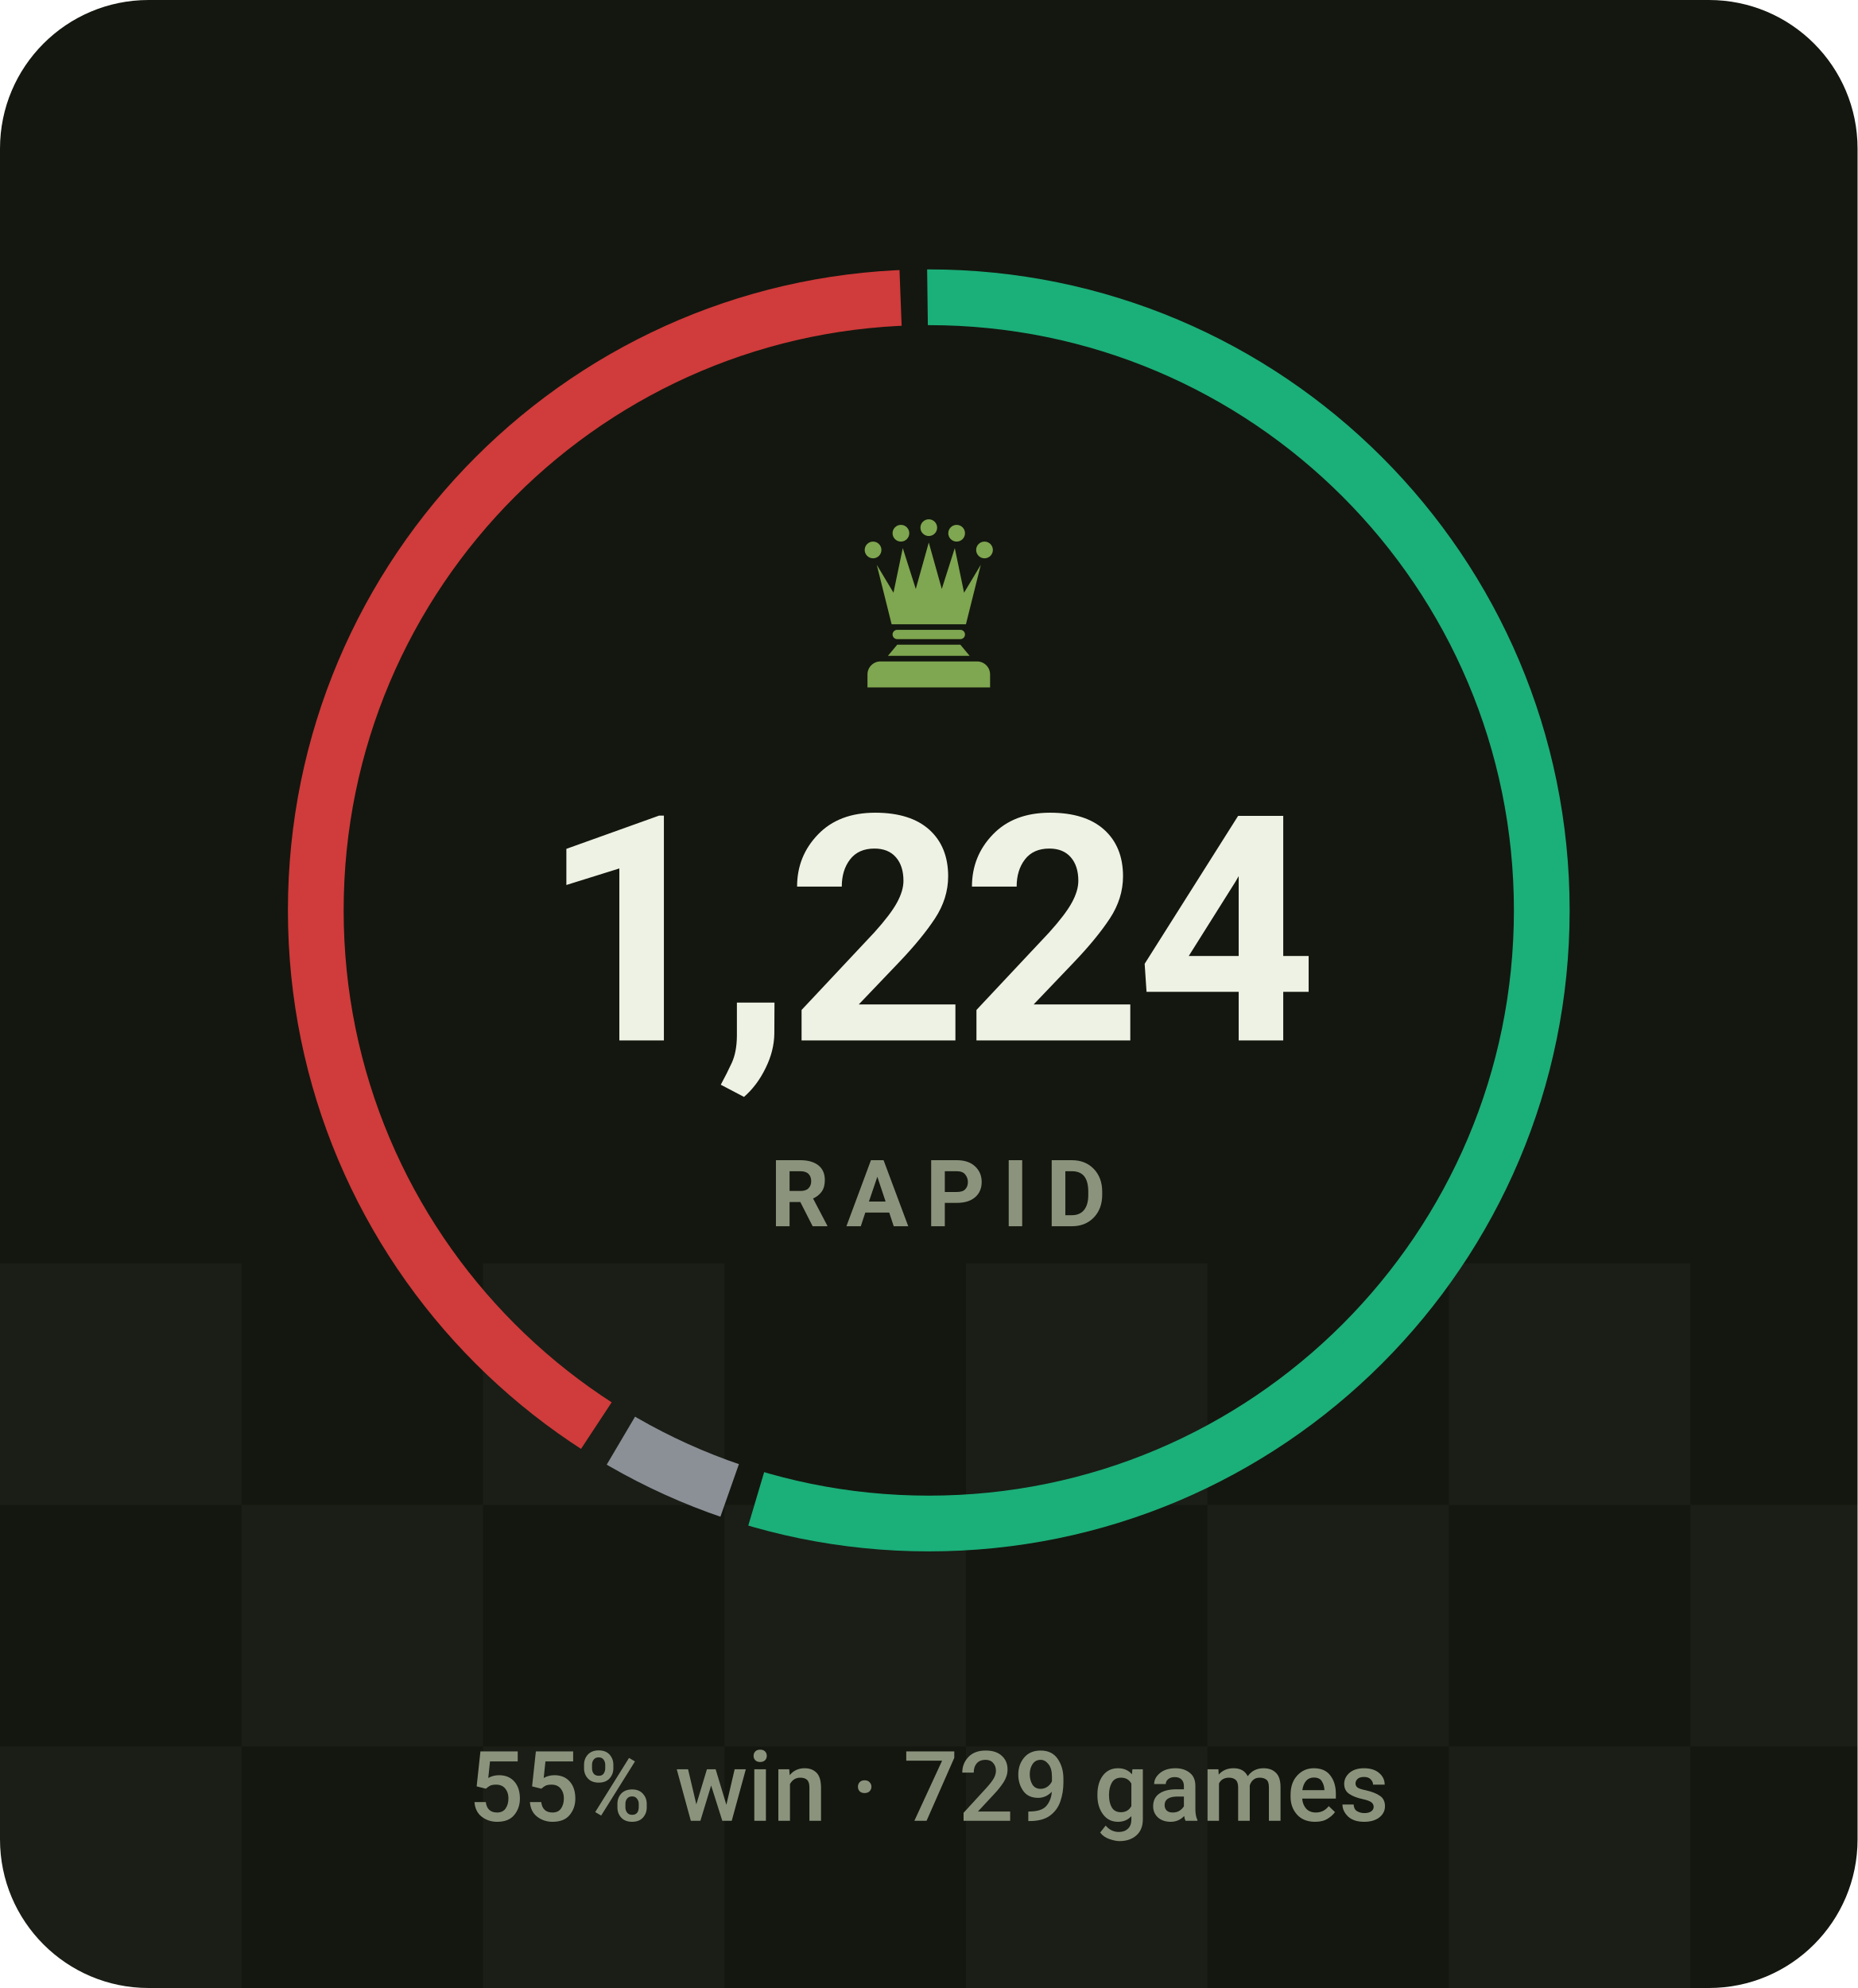
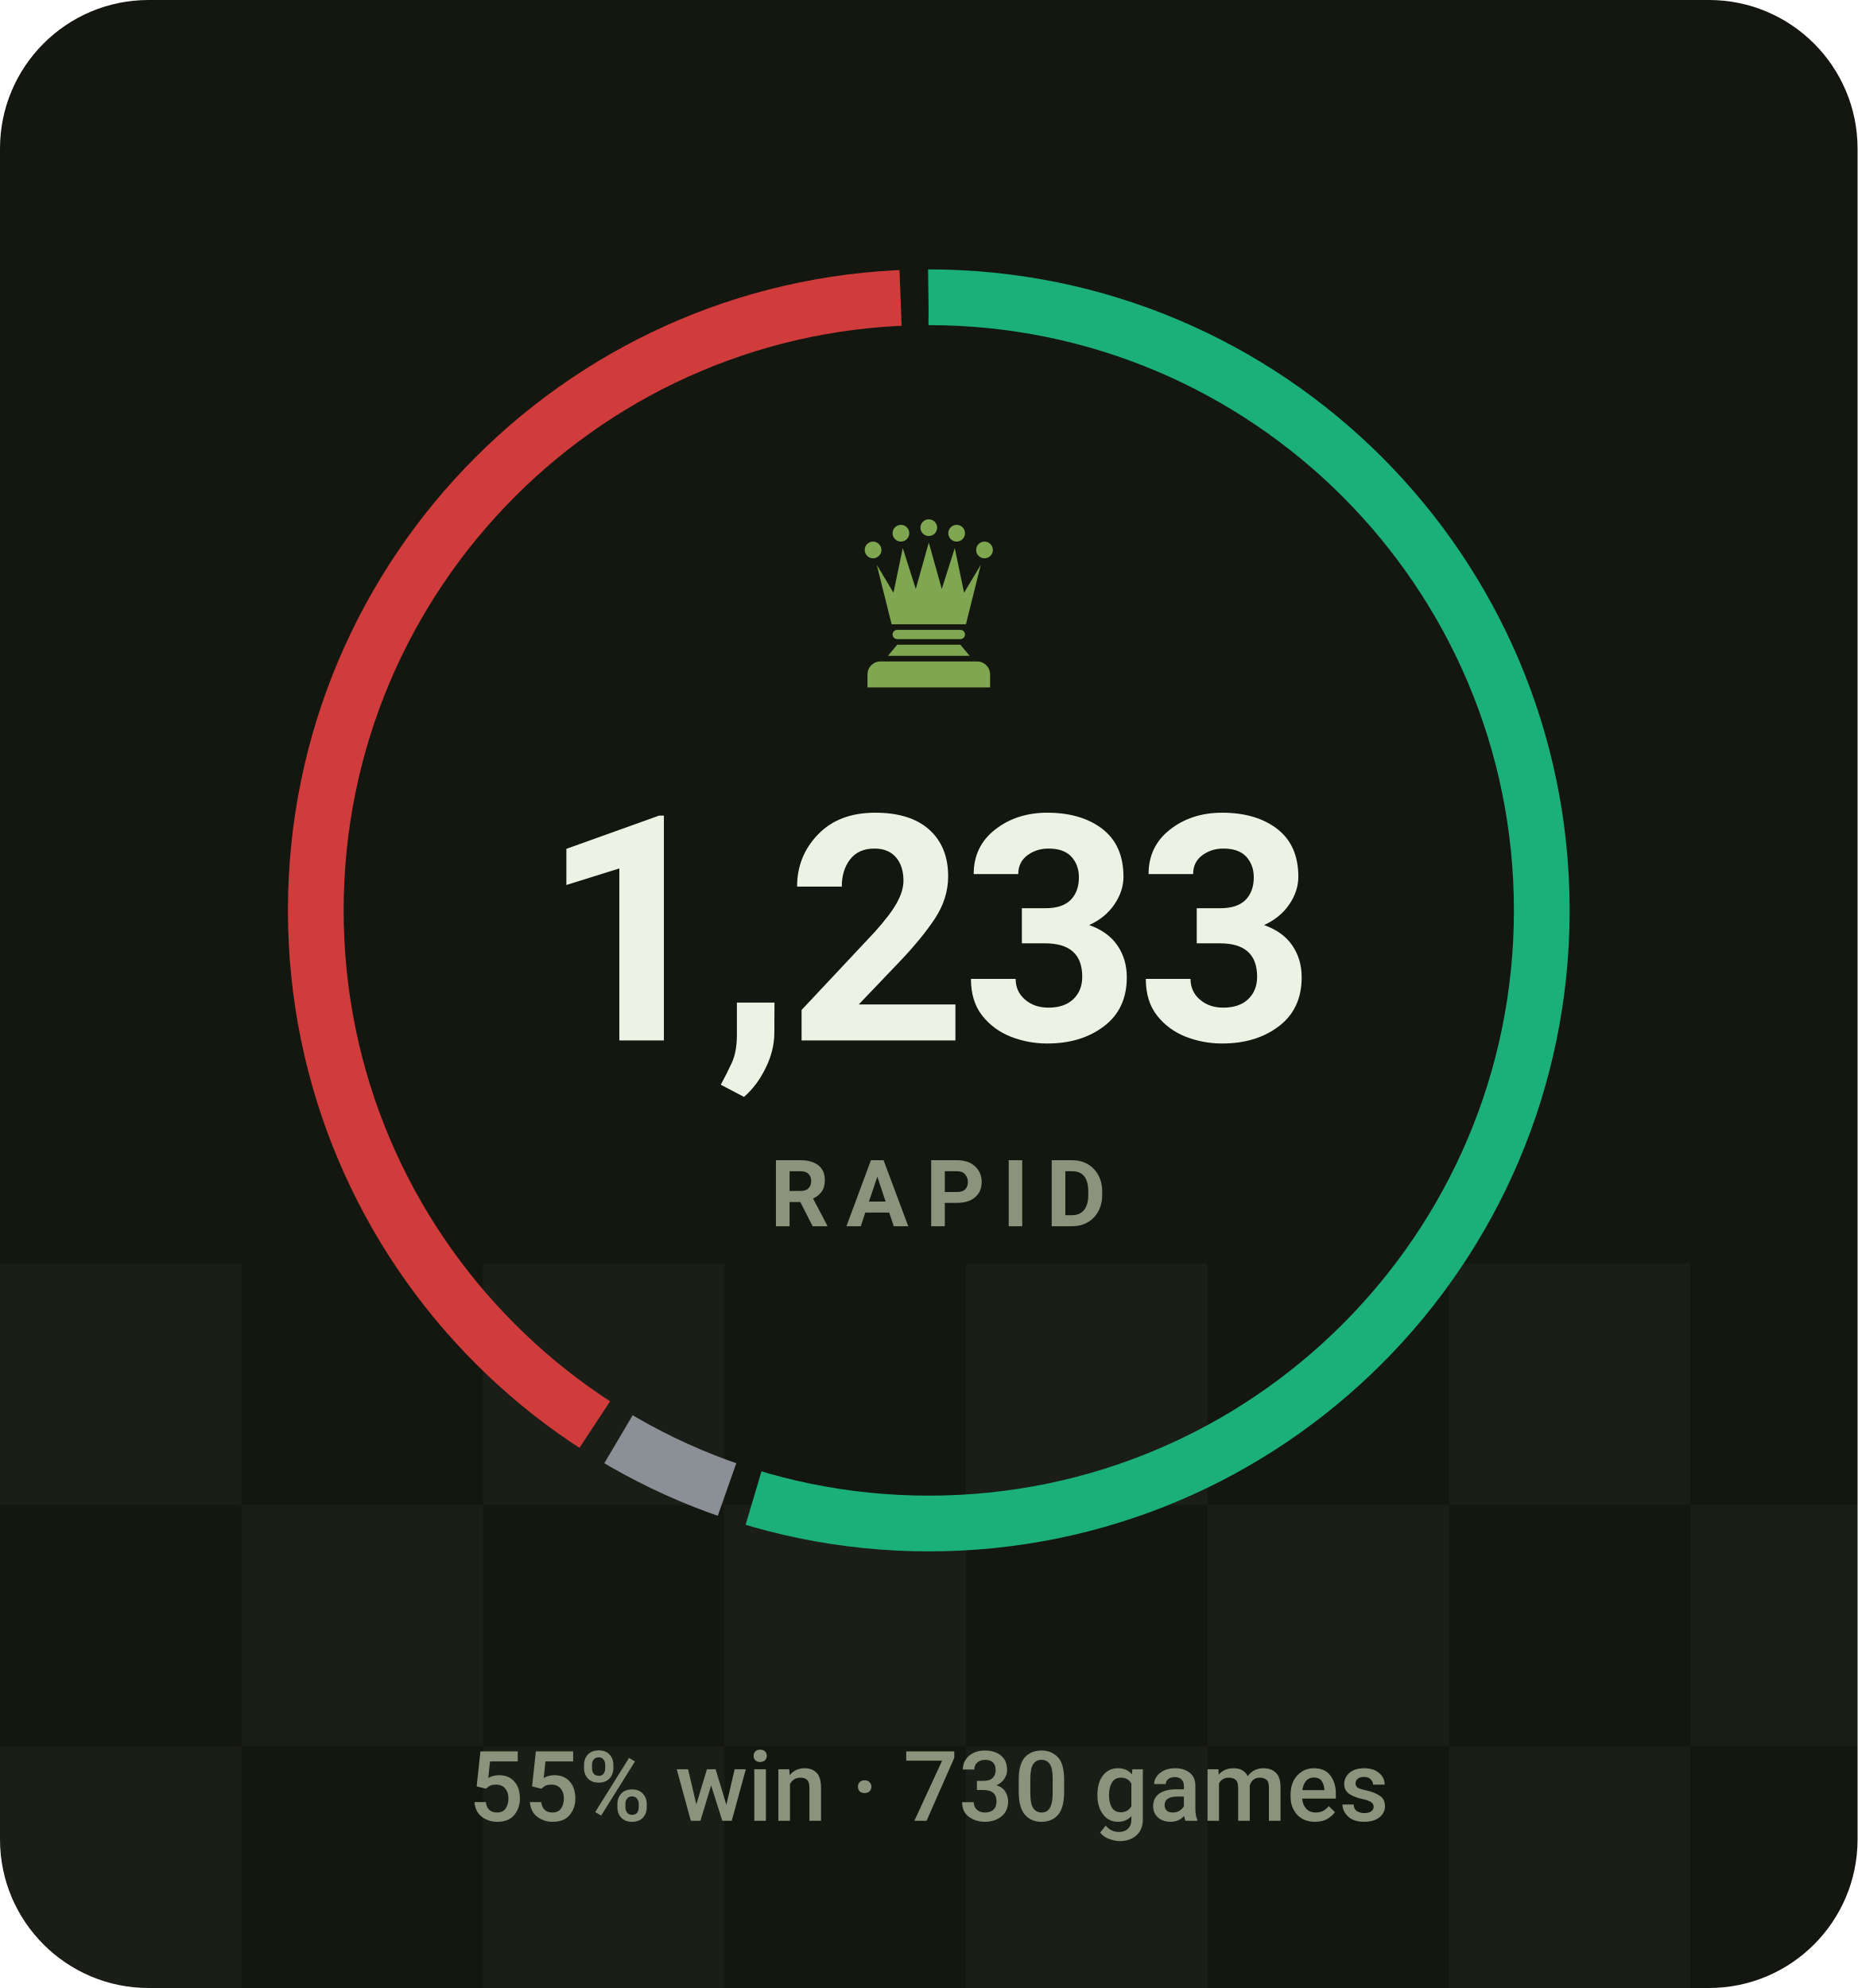
- <svg xmlns="http://www.w3.org/2000/svg" viewBox="0 0 200 214" width="200" height="214" role="img" aria-label="RAPID rating 1224, 55% win rate over 729 games">
+ <svg xmlns="http://www.w3.org/2000/svg" viewBox="0 0 200 214" width="200" height="214" role="img" aria-label="RAPID rating 1233, 55% win rate over 730 games">
  <style>svg{font-family:-apple-system,BlinkMacSystemFont,'Segoe UI',Roboto,'Helvetica Neue',Arial,sans-serif}text{fill:#eef2e4;white-space:pre}.bg{fill:#14170f}.acc{fill:#7fa650}.win{fill:#1baf7a}.draw{fill:#8b8f96}.loss{fill:#d03b3b}.lbl{font-size:10px;font-weight:600;letter-spacing:.18em;fill:#8b937c}.cap{font-size:10.5px;font-weight:500;fill:#8b937c}.num{font-family:-apple-system,BlinkMacSystemFont,'Segoe UI',Roboto,'Helvetica Neue',Arial,sans-serif;font-weight:700;letter-spacing:-.02em}.tick{font-size:9px;font-weight:500;fill:#8b937c;opacity:.75}.dl{font-size:10px;font-weight:600}.rule{stroke:#252a1c;stroke-width:1;fill:none}.grid{stroke:#252a1c;stroke-width:1;fill:none;opacity:.7}.ln{fill:none;stroke:#7fa650;stroke-width:2;stroke-linecap:round;stroke-linejoin:round}.ring{stroke:#14170f;stroke-width:2}.hollow{fill:none;stroke-width:1.5}.sq{fill:#eef2e4;opacity:.035}</style>
  <rect class="bg" width="200" height="214" rx="16" />
  <rect class="sq" x="0" y="136" width="26" height="26" />
  <rect class="sq" x="52" y="136" width="26" height="26" />
  <rect class="sq" x="104" y="136" width="26" height="26" />
  <rect class="sq" x="156" y="136" width="26" height="26" />
  <rect class="sq" x="208" y="136" width="26" height="26" />
  <rect class="sq" x="260" y="136" width="26" height="26" />
  <rect class="sq" x="26" y="162" width="26" height="26" />
  <rect class="sq" x="78" y="162" width="26" height="26" />
  <rect class="sq" x="130" y="162" width="26" height="26" />
  <rect class="sq" x="182" y="162" width="26" height="26" />
  <rect class="sq" x="234" y="162" width="26" height="26" />
  <rect class="sq" x="286" y="162" width="26" height="26" />
  <rect class="sq" x="0" y="188" width="26" height="26" />
  <rect class="sq" x="52" y="188" width="26" height="26" />
  <rect class="sq" x="104" y="188" width="26" height="26" />
  <rect class="sq" x="156" y="188" width="26" height="26" />
  <rect class="sq" x="208" y="188" width="26" height="26" />
  <rect class="sq" x="260" y="188" width="26" height="26" />
-   <circle cx="100" cy="98" r="66" fill="none" stroke="#1baf7a" stroke-width="6" stroke-dasharray="226.2 188.4" stroke-dashoffset="0.0" transform="rotate(-90 100 98)" />
-   <circle cx="100" cy="98" r="66" fill="none" stroke="#8b8f96" stroke-width="6" stroke-dasharray="12.9 401.8" stroke-dashoffset="-229.2" transform="rotate(-90 100 98)" />
-   <circle cx="100" cy="98" r="66" fill="none" stroke="#d03b3b" stroke-width="6" stroke-dasharray="166.5 248.2" stroke-dashoffset="-245.2" transform="rotate(-90 100 98)" />
+   <circle cx="100" cy="98" r="66" fill="none" stroke="#1baf7a" stroke-width="6" stroke-dasharray="226.5 188.2" stroke-dashoffset="0.0" transform="rotate(-90 100 98)" />
+   <circle cx="100" cy="98" r="66" fill="none" stroke="#8b8f96" stroke-width="6" stroke-dasharray="12.9 401.8" stroke-dashoffset="-229.5" transform="rotate(-90 100 98)" />
+   <circle cx="100" cy="98" r="66" fill="none" stroke="#d03b3b" stroke-width="6" stroke-dasharray="166.3 248.4" stroke-dashoffset="-245.4" transform="rotate(-90 100 98)" />
  <g class="acc" transform="translate(90.0,54.8) scale(0.2)">
    <circle cx="20" cy="22" r="4.5" />
    <circle cx="35" cy="13" r="4.5" />
    <circle cx="50" cy="10" r="4.5" />
    <circle cx="65" cy="13" r="4.5" />
    <circle cx="80" cy="22" r="4.5" />
    <path d="M30 62L22 30L31 45L36 21L43 43L50 18L57 43L64 21L69 45L78 30L70 62z" />
    <path d="M33 65h34a2.5 2.5 0 0 1 0 5H33a2.5 2.5 0 0 1 0-5z" />
    <path d="M33 73h34l5 6H28z" />
    <path d="M24 82h52a7 7 0 0 1 7 7v7H17v-7a7 7 0 0 1 7-7z" />
  </g>
-   <text class="num" x="100" y="112" text-anchor="middle" style="font-size:34px">1,224</text>
+   <text class="num" x="100" y="112" text-anchor="middle" style="font-size:34px">1,233</text>
  <text class="lbl" x="101" y="132" text-anchor="middle">RAPID</text>
-   <text class="cap" x="100" y="196" text-anchor="middle">55% win · 729 games</text>
+   <text class="cap" x="100" y="196" text-anchor="middle">55% win · 730 games</text>
</svg>
